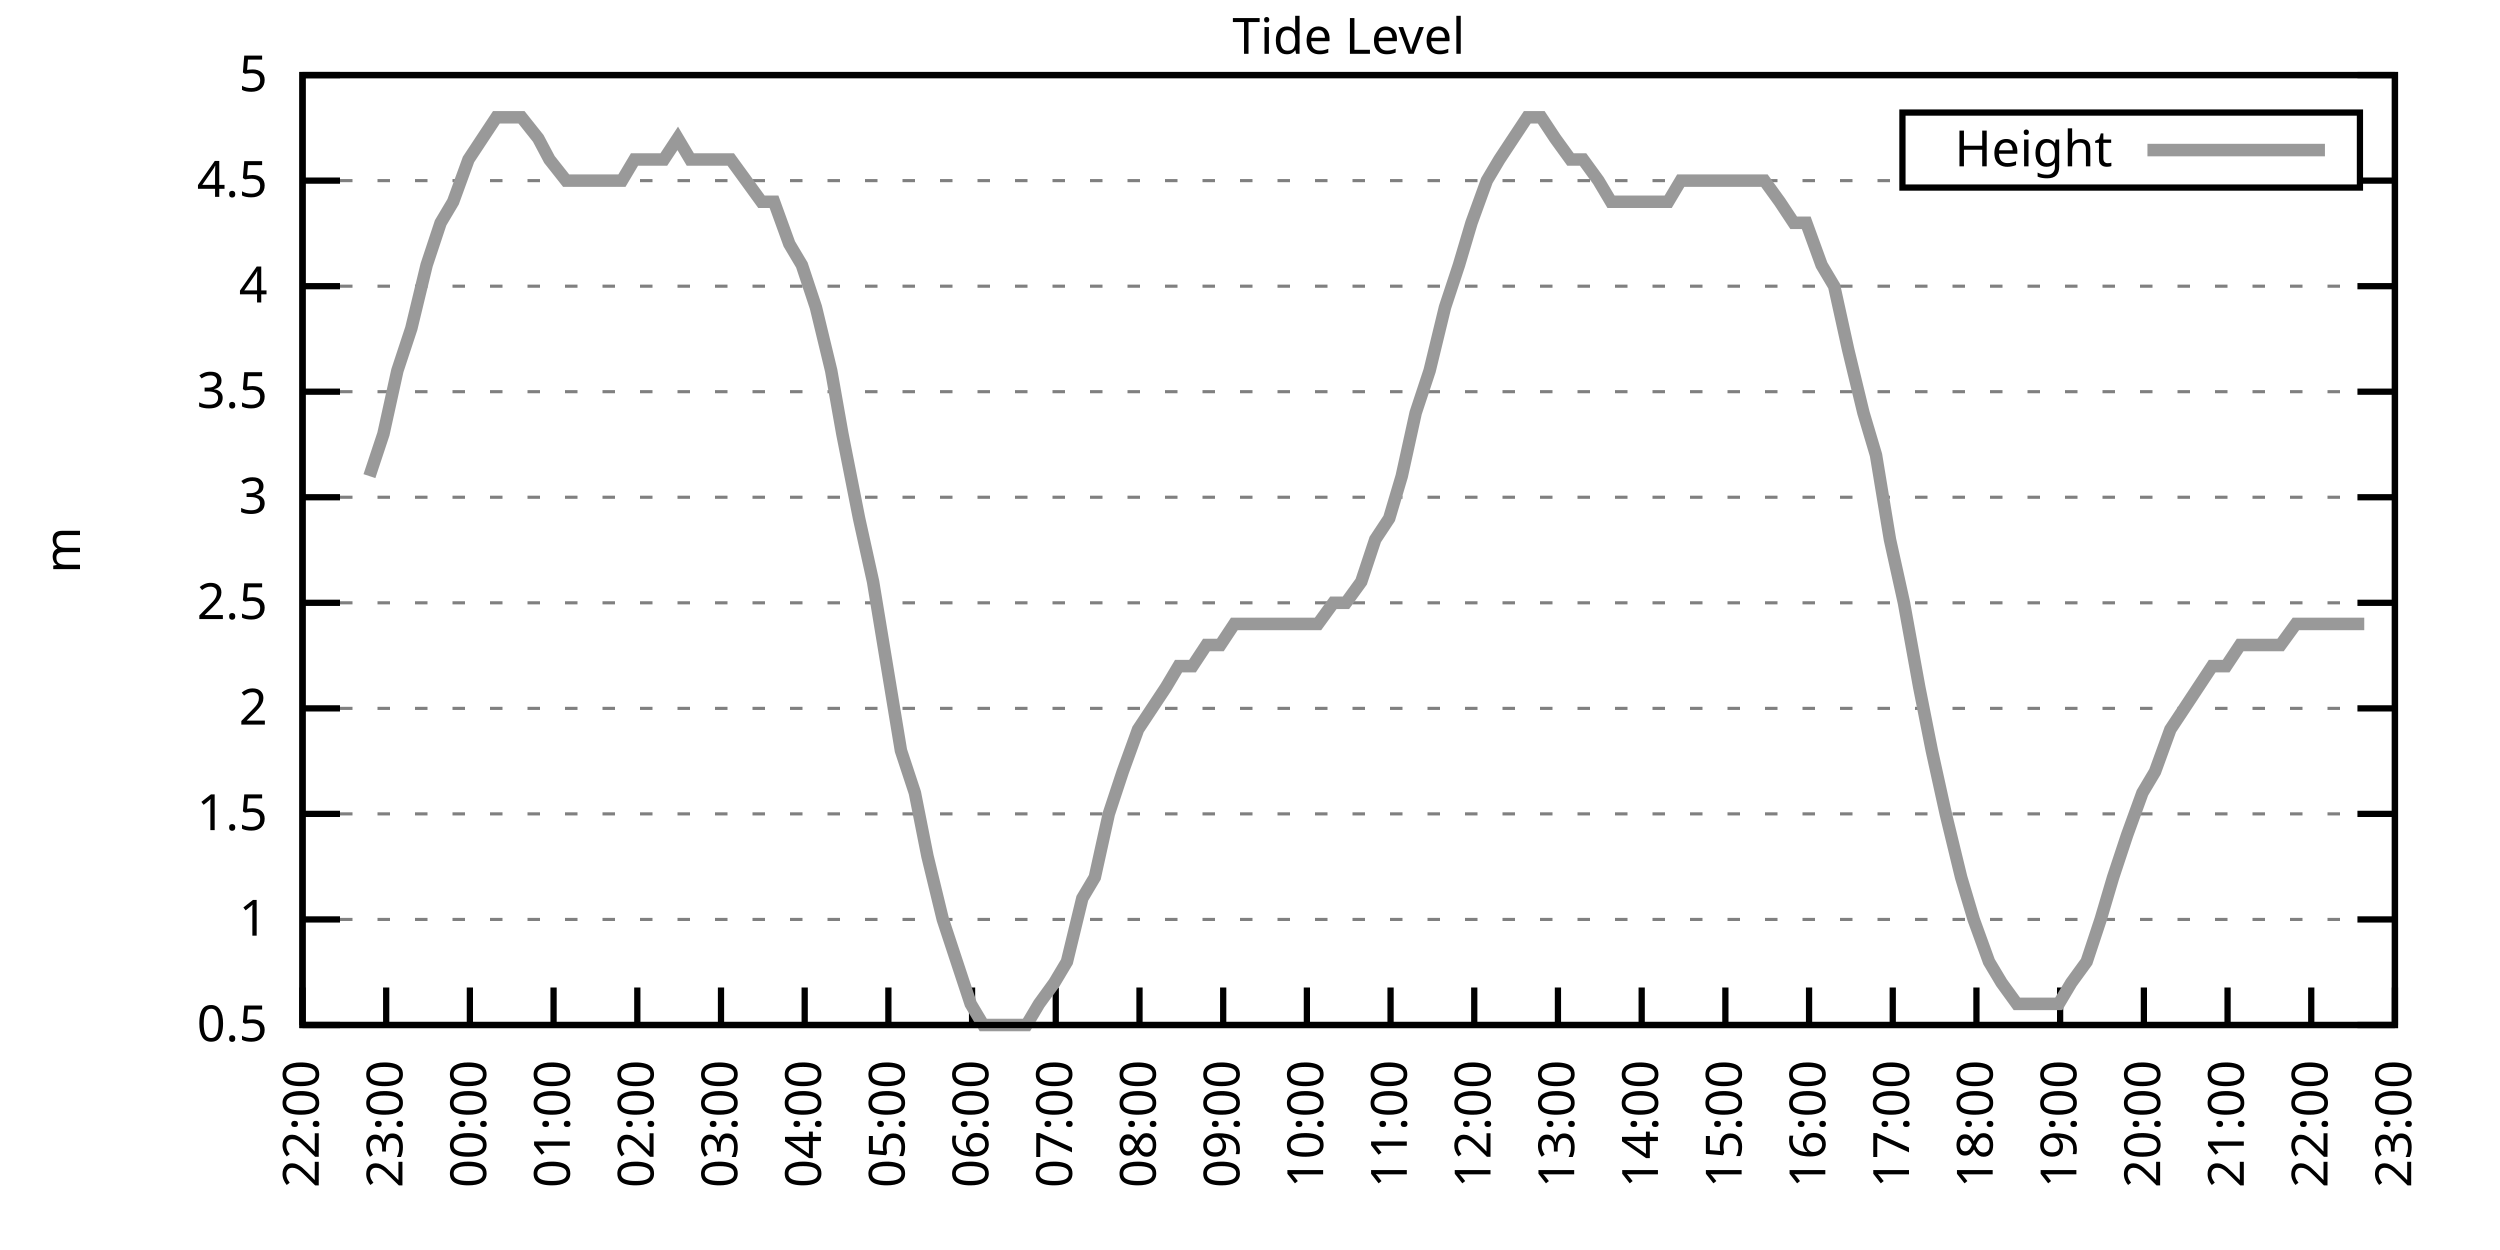
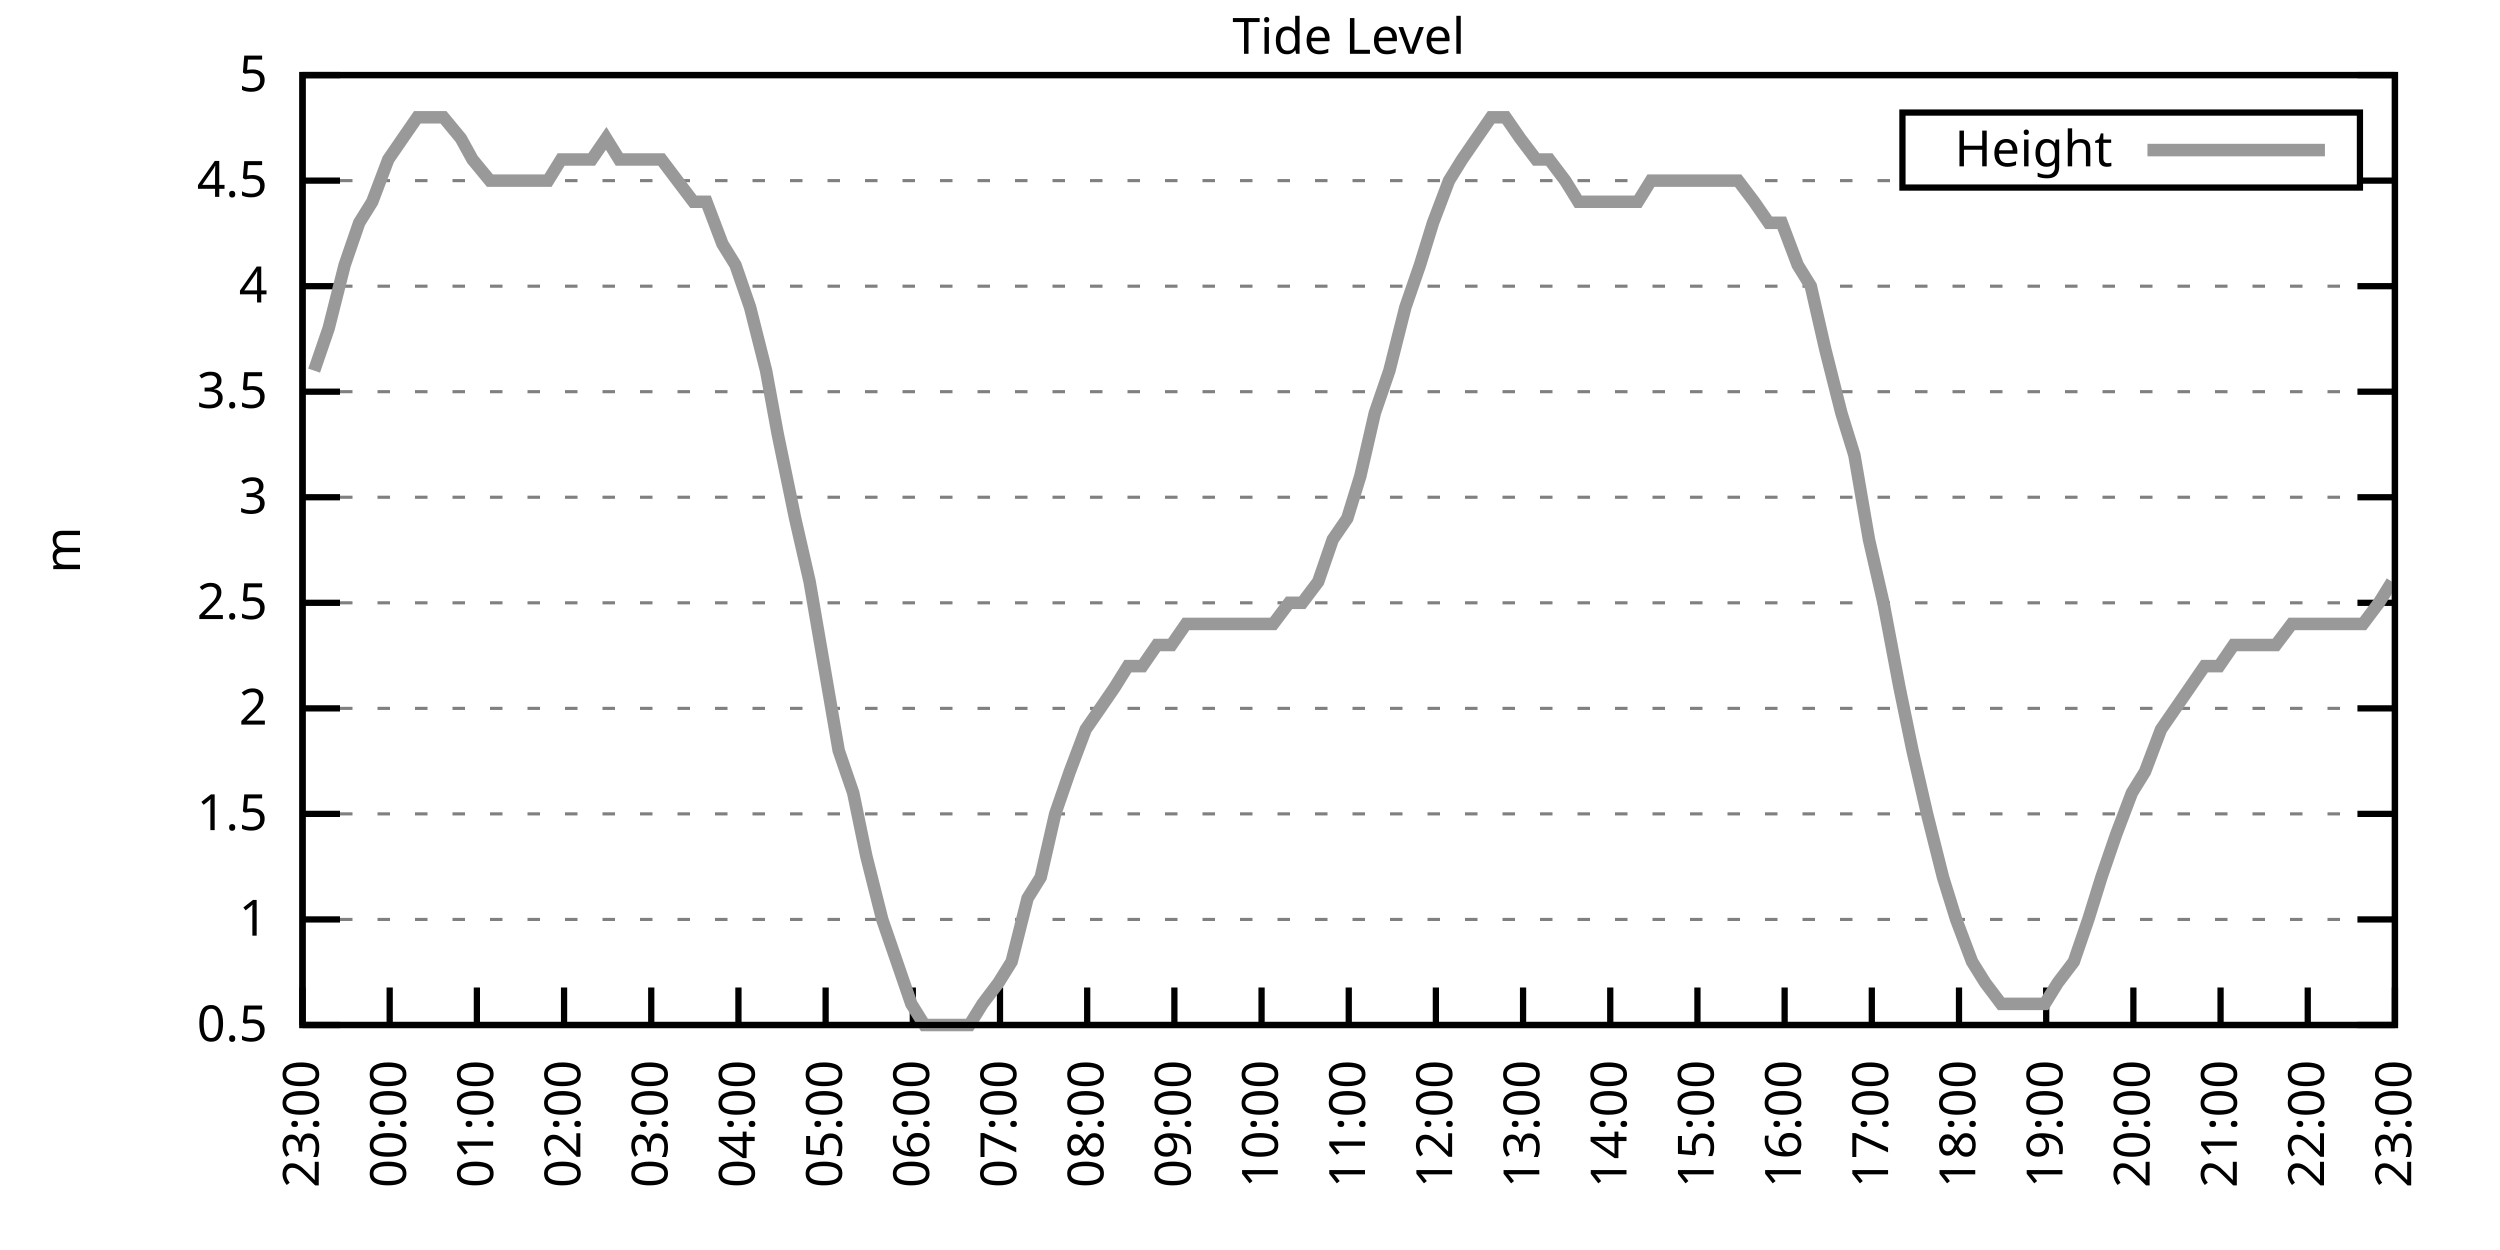
<svg xmlns="http://www.w3.org/2000/svg" xmlns:xlink="http://www.w3.org/1999/xlink" width="400" height="200" viewBox="0 0 400 200">
  <g id="gnuplot_canvas">
    <rect x="0" y="0" width="400" height="200" fill="none" />
    <defs>
      <circle id="gpDot" r="0.5" stroke-width="0.5" stroke="currentColor" />
      <path id="gpPt0" stroke-width="0.333" stroke="currentColor" d="M-1,0 h2 M0,-1 v2" />
      <path id="gpPt1" stroke-width="0.333" stroke="currentColor" d="M-1,-1 L1,1 M1,-1 L-1,1" />
      <path id="gpPt2" stroke-width="0.333" stroke="currentColor" d="M-1,0 L1,0 M0,-1 L0,1 M-1,-1 L1,1 M-1,1 L1,-1" />
      <rect id="gpPt3" stroke-width="0.333" stroke="currentColor" x="-1" y="-1" width="2" height="2" />
      <rect id="gpPt4" stroke-width="0.333" stroke="currentColor" fill="currentColor" x="-1" y="-1" width="2" height="2" />
      <circle id="gpPt5" stroke-width="0.333" stroke="currentColor" cx="0" cy="0" r="1" />
      <use xlink:href="#gpPt5" id="gpPt6" fill="currentColor" stroke="none" />
      <path id="gpPt7" stroke-width="0.333" stroke="currentColor" d="M0,-1.33 L-1.33,0.67 L1.33,0.67 z" />
      <use xlink:href="#gpPt7" id="gpPt8" fill="currentColor" stroke="none" />
      <use xlink:href="#gpPt7" id="gpPt9" stroke="currentColor" transform="rotate(180)" />
      <use xlink:href="#gpPt9" id="gpPt10" fill="currentColor" stroke="none" />
      <use xlink:href="#gpPt3" id="gpPt11" stroke="currentColor" transform="rotate(45)" />
      <use xlink:href="#gpPt11" id="gpPt12" fill="currentColor" stroke="none" />
      <path id="gpPt13" stroke-width="0.333" stroke="currentColor" d="M0,1.330 L1.265,0.411 L0.782,-1.067 L-0.782,-1.076 L-1.265,0.411 z" />
      <use xlink:href="#gpPt13" id="gpPt14" fill="currentColor" stroke="none" />
      <filter id="textbox" filterUnits="objectBoundingBox" x="0" y="0" height="1" width="1">
        <feFlood flood-color="white" flood-opacity="1" result="bgnd" />
        <feComposite in="SourceGraphic" in2="bgnd" operator="atop" />
      </filter>
      <filter id="greybox" filterUnits="objectBoundingBox" x="0" y="0" height="1" width="1">
        <feFlood flood-color="lightgrey" flood-opacity="1" result="grey" />
        <feComposite in="SourceGraphic" in2="grey" operator="atop" />
      </filter>
    </defs>
    <g fill="none" color="white" stroke="currentColor" stroke-width="1.00" stroke-linecap="butt" stroke-linejoin="miter">
</g>
    <g fill="none" color="black" stroke="currentColor" stroke-width="1.00" stroke-linecap="butt" stroke-linejoin="miter">
      <g stroke="none" shape-rendering="crispEdges">
        <polygon fill="rgb(255, 255, 255)" points="48.40,164.00 383.18,164.00 383.18,12.02 48.40,12.02 " />
      </g>
    </g>
    <g fill="none" color="black" stroke="currentColor" stroke-width="1.00" stroke-linecap="butt" stroke-linejoin="miter">
</g>
    <g fill="none" color="black" stroke="black" stroke-width="0.50" stroke-linecap="butt" stroke-linejoin="miter">
</g>
    <g fill="none" color="gray" stroke="currentColor" stroke-width="0.50" stroke-linecap="butt" stroke-linejoin="miter">
      <path stroke="gray" stroke-dasharray="2,4" class="gridline" d="M48.40,164.00 L383.19,164.00  " />
    </g>
    <g fill="none" color="gray" stroke="gray" stroke-width="1.00" stroke-linecap="butt" stroke-linejoin="miter">
</g>
    <g fill="none" color="black" stroke="currentColor" stroke-width="1.00" stroke-linecap="butt" stroke-linejoin="miter">
      <path stroke="black" d="M48.40,164.00 L54.40,164.00 M383.19,164.00 L377.19,164.00  " />
      <g transform="translate(42.80,166.60)" stroke="none" fill="black" font-family="Sans" font-size="8.00" text-anchor="end">
        <text>
          <tspan font-family="Sans"> 0.5</tspan>
        </text>
      </g>
    </g>
    <g fill="none" color="black" stroke="currentColor" stroke-width="1.00" stroke-linecap="butt" stroke-linejoin="miter">
</g>
    <g fill="none" color="black" stroke="black" stroke-width="0.50" stroke-linecap="butt" stroke-linejoin="miter">
</g>
    <g fill="none" color="gray" stroke="currentColor" stroke-width="0.50" stroke-linecap="butt" stroke-linejoin="miter">
      <path stroke="gray" stroke-dasharray="2,4" class="gridline" d="M48.40,147.11 L383.19,147.11  " />
    </g>
    <g fill="none" color="gray" stroke="gray" stroke-width="1.00" stroke-linecap="butt" stroke-linejoin="miter">
</g>
    <g fill="none" color="black" stroke="currentColor" stroke-width="1.00" stroke-linecap="butt" stroke-linejoin="miter">
      <path stroke="black" d="M48.40,147.11 L54.40,147.11 M383.19,147.11 L377.19,147.11  " />
      <g transform="translate(42.80,149.71)" stroke="none" fill="black" font-family="Sans" font-size="8.00" text-anchor="end">
        <text>
          <tspan font-family="Sans"> 1</tspan>
        </text>
      </g>
    </g>
    <g fill="none" color="black" stroke="currentColor" stroke-width="1.00" stroke-linecap="butt" stroke-linejoin="miter">
</g>
    <g fill="none" color="black" stroke="black" stroke-width="0.50" stroke-linecap="butt" stroke-linejoin="miter">
</g>
    <g fill="none" color="gray" stroke="currentColor" stroke-width="0.50" stroke-linecap="butt" stroke-linejoin="miter">
      <path stroke="gray" stroke-dasharray="2,4" class="gridline" d="M48.40,130.22 L383.19,130.22  " />
    </g>
    <g fill="none" color="gray" stroke="gray" stroke-width="1.00" stroke-linecap="butt" stroke-linejoin="miter">
</g>
    <g fill="none" color="black" stroke="currentColor" stroke-width="1.00" stroke-linecap="butt" stroke-linejoin="miter">
      <path stroke="black" d="M48.40,130.22 L54.40,130.22 M383.19,130.22 L377.19,130.22  " />
      <g transform="translate(42.80,132.82)" stroke="none" fill="black" font-family="Sans" font-size="8.00" text-anchor="end">
        <text>
          <tspan font-family="Sans"> 1.5</tspan>
        </text>
      </g>
    </g>
    <g fill="none" color="black" stroke="currentColor" stroke-width="1.00" stroke-linecap="butt" stroke-linejoin="miter">
</g>
    <g fill="none" color="black" stroke="black" stroke-width="0.50" stroke-linecap="butt" stroke-linejoin="miter">
</g>
    <g fill="none" color="gray" stroke="currentColor" stroke-width="0.50" stroke-linecap="butt" stroke-linejoin="miter">
      <path stroke="gray" stroke-dasharray="2,4" class="gridline" d="M48.40,113.34 L383.19,113.34  " />
    </g>
    <g fill="none" color="gray" stroke="gray" stroke-width="1.00" stroke-linecap="butt" stroke-linejoin="miter">
</g>
    <g fill="none" color="black" stroke="currentColor" stroke-width="1.00" stroke-linecap="butt" stroke-linejoin="miter">
      <path stroke="black" d="M48.40,113.34 L54.40,113.34 M383.19,113.34 L377.19,113.34  " />
      <g transform="translate(42.80,115.94)" stroke="none" fill="black" font-family="Sans" font-size="8.00" text-anchor="end">
        <text>
          <tspan font-family="Sans"> 2</tspan>
        </text>
      </g>
    </g>
    <g fill="none" color="black" stroke="currentColor" stroke-width="1.00" stroke-linecap="butt" stroke-linejoin="miter">
</g>
    <g fill="none" color="black" stroke="black" stroke-width="0.50" stroke-linecap="butt" stroke-linejoin="miter">
</g>
    <g fill="none" color="gray" stroke="currentColor" stroke-width="0.50" stroke-linecap="butt" stroke-linejoin="miter">
      <path stroke="gray" stroke-dasharray="2,4" class="gridline" d="M48.40,96.45 L383.19,96.45  " />
    </g>
    <g fill="none" color="gray" stroke="gray" stroke-width="1.00" stroke-linecap="butt" stroke-linejoin="miter">
</g>
    <g fill="none" color="black" stroke="currentColor" stroke-width="1.00" stroke-linecap="butt" stroke-linejoin="miter">
      <path stroke="black" d="M48.40,96.45 L54.40,96.45 M383.19,96.45 L377.19,96.45  " />
      <g transform="translate(42.80,99.05)" stroke="none" fill="black" font-family="Sans" font-size="8.00" text-anchor="end">
        <text>
          <tspan font-family="Sans"> 2.5</tspan>
        </text>
      </g>
    </g>
    <g fill="none" color="black" stroke="currentColor" stroke-width="1.00" stroke-linecap="butt" stroke-linejoin="miter">
</g>
    <g fill="none" color="black" stroke="black" stroke-width="0.50" stroke-linecap="butt" stroke-linejoin="miter">
</g>
    <g fill="none" color="gray" stroke="currentColor" stroke-width="0.50" stroke-linecap="butt" stroke-linejoin="miter">
      <path stroke="gray" stroke-dasharray="2,4" class="gridline" d="M48.40,79.56 L383.19,79.56  " />
    </g>
    <g fill="none" color="gray" stroke="gray" stroke-width="1.00" stroke-linecap="butt" stroke-linejoin="miter">
</g>
    <g fill="none" color="black" stroke="currentColor" stroke-width="1.00" stroke-linecap="butt" stroke-linejoin="miter">
      <path stroke="black" d="M48.40,79.56 L54.40,79.56 M383.19,79.56 L377.19,79.56  " />
      <g transform="translate(42.80,82.16)" stroke="none" fill="black" font-family="Sans" font-size="8.00" text-anchor="end">
        <text>
          <tspan font-family="Sans"> 3</tspan>
        </text>
      </g>
    </g>
    <g fill="none" color="black" stroke="currentColor" stroke-width="1.00" stroke-linecap="butt" stroke-linejoin="miter">
</g>
    <g fill="none" color="black" stroke="black" stroke-width="0.50" stroke-linecap="butt" stroke-linejoin="miter">
</g>
    <g fill="none" color="gray" stroke="currentColor" stroke-width="0.50" stroke-linecap="butt" stroke-linejoin="miter">
      <path stroke="gray" stroke-dasharray="2,4" class="gridline" d="M48.40,62.67 L383.19,62.67  " />
    </g>
    <g fill="none" color="gray" stroke="gray" stroke-width="1.00" stroke-linecap="butt" stroke-linejoin="miter">
</g>
    <g fill="none" color="black" stroke="currentColor" stroke-width="1.00" stroke-linecap="butt" stroke-linejoin="miter">
      <path stroke="black" d="M48.40,62.67 L54.40,62.67 M383.19,62.67 L377.19,62.67  " />
      <g transform="translate(42.80,65.27)" stroke="none" fill="black" font-family="Sans" font-size="8.00" text-anchor="end">
        <text>
          <tspan font-family="Sans"> 3.5</tspan>
        </text>
      </g>
    </g>
    <g fill="none" color="black" stroke="currentColor" stroke-width="1.00" stroke-linecap="butt" stroke-linejoin="miter">
</g>
    <g fill="none" color="black" stroke="black" stroke-width="0.50" stroke-linecap="butt" stroke-linejoin="miter">
</g>
    <g fill="none" color="gray" stroke="currentColor" stroke-width="0.50" stroke-linecap="butt" stroke-linejoin="miter">
      <path stroke="gray" stroke-dasharray="2,4" class="gridline" d="M48.40,45.79 L383.19,45.79  " />
    </g>
    <g fill="none" color="gray" stroke="gray" stroke-width="1.00" stroke-linecap="butt" stroke-linejoin="miter">
</g>
    <g fill="none" color="black" stroke="currentColor" stroke-width="1.00" stroke-linecap="butt" stroke-linejoin="miter">
      <path stroke="black" d="M48.40,45.79 L54.40,45.79 M383.19,45.79 L377.19,45.79  " />
      <g transform="translate(42.80,48.39)" stroke="none" fill="black" font-family="Sans" font-size="8.00" text-anchor="end">
        <text>
          <tspan font-family="Sans"> 4</tspan>
        </text>
      </g>
    </g>
    <g fill="none" color="black" stroke="currentColor" stroke-width="1.00" stroke-linecap="butt" stroke-linejoin="miter">
</g>
    <g fill="none" color="black" stroke="black" stroke-width="0.50" stroke-linecap="butt" stroke-linejoin="miter">
</g>
    <g fill="none" color="gray" stroke="currentColor" stroke-width="0.50" stroke-linecap="butt" stroke-linejoin="miter">
      <path stroke="gray" stroke-dasharray="2,4" class="gridline" d="M48.40,28.90 L304.39,28.90 M377.59,28.90 L383.19,28.90  " />
    </g>
    <g fill="none" color="gray" stroke="gray" stroke-width="1.00" stroke-linecap="butt" stroke-linejoin="miter">
</g>
    <g fill="none" color="black" stroke="currentColor" stroke-width="1.00" stroke-linecap="butt" stroke-linejoin="miter">
      <path stroke="black" d="M48.40,28.90 L54.40,28.90 M383.19,28.90 L377.19,28.90  " />
      <g transform="translate(42.80,31.50)" stroke="none" fill="black" font-family="Sans" font-size="8.00" text-anchor="end">
        <text>
          <tspan font-family="Sans"> 4.5</tspan>
        </text>
      </g>
    </g>
    <g fill="none" color="black" stroke="currentColor" stroke-width="1.00" stroke-linecap="butt" stroke-linejoin="miter">
</g>
    <g fill="none" color="black" stroke="black" stroke-width="0.50" stroke-linecap="butt" stroke-linejoin="miter">
</g>
    <g fill="none" color="gray" stroke="currentColor" stroke-width="0.50" stroke-linecap="butt" stroke-linejoin="miter">
      <path stroke="gray" stroke-dasharray="2,4" class="gridline" d="M48.40,12.01 L383.19,12.01  " />
    </g>
    <g fill="none" color="gray" stroke="gray" stroke-width="1.00" stroke-linecap="butt" stroke-linejoin="miter">
</g>
    <g fill="none" color="black" stroke="currentColor" stroke-width="1.00" stroke-linecap="butt" stroke-linejoin="miter">
      <path stroke="black" d="M48.40,12.01 L54.40,12.01 M383.19,12.01 L377.19,12.01  " />
      <g transform="translate(42.80,14.61)" stroke="none" fill="black" font-family="Sans" font-size="8.00" text-anchor="end">
        <text>
          <tspan font-family="Sans"> 5</tspan>
        </text>
      </g>
    </g>
    <g fill="none" color="black" stroke="currentColor" stroke-width="1.00" stroke-linecap="butt" stroke-linejoin="miter">
      <path stroke="black" d="M48.40,164.00 L48.40,158.00  " />
      <g transform="translate(51.00,169.60) rotate(270.00)" stroke="none" fill="black" font-family="Sans" font-size="8.00" text-anchor="end">
        <text>
-           <tspan font-family="Sans">22:00</tspan>
-         </text>
-       </g>
-     </g>
-     <g fill="none" color="black" stroke="currentColor" stroke-width="1.00" stroke-linecap="butt" stroke-linejoin="miter">
-       <path stroke="black" d="M61.79,164.00 L61.79,158.00  " />
-       <g transform="translate(64.39,169.60) rotate(270.00)" stroke="none" fill="black" font-family="Sans" font-size="8.00" text-anchor="end">
-         <text>
          <tspan font-family="Sans">23:00</tspan>
        </text>
      </g>
    </g>
    <g fill="none" color="black" stroke="currentColor" stroke-width="1.00" stroke-linecap="butt" stroke-linejoin="miter">
-       <path stroke="black" d="M75.18,164.00 L75.18,158.00  " />
-       <g transform="translate(77.78,169.60) rotate(270.00)" stroke="none" fill="black" font-family="Sans" font-size="8.00" text-anchor="end">
+       <path stroke="black" d="M62.35,164.00 L62.35,158.00  " />
+       <g transform="translate(64.95,169.60) rotate(270.00)" stroke="none" fill="black" font-family="Sans" font-size="8.00" text-anchor="end">
        <text>
          <tspan font-family="Sans">00:00</tspan>
        </text>
      </g>
    </g>
    <g fill="none" color="black" stroke="currentColor" stroke-width="1.00" stroke-linecap="butt" stroke-linejoin="miter">
-       <path stroke="black" d="M88.57,164.00 L88.57,158.00  " />
-       <g transform="translate(91.17,169.60) rotate(270.00)" stroke="none" fill="black" font-family="Sans" font-size="8.00" text-anchor="end">
+       <path stroke="black" d="M76.30,164.00 L76.30,158.00  " />
+       <g transform="translate(78.90,169.60) rotate(270.00)" stroke="none" fill="black" font-family="Sans" font-size="8.00" text-anchor="end">
        <text>
          <tspan font-family="Sans">01:00</tspan>
        </text>
      </g>
    </g>
    <g fill="none" color="black" stroke="currentColor" stroke-width="1.00" stroke-linecap="butt" stroke-linejoin="miter">
-       <path stroke="black" d="M101.97,164.00 L101.97,158.00  " />
-       <g transform="translate(104.57,169.60) rotate(270.00)" stroke="none" fill="black" font-family="Sans" font-size="8.00" text-anchor="end">
+       <path stroke="black" d="M90.25,164.00 L90.25,158.00  " />
+       <g transform="translate(92.85,169.60) rotate(270.00)" stroke="none" fill="black" font-family="Sans" font-size="8.00" text-anchor="end">
        <text>
          <tspan font-family="Sans">02:00</tspan>
        </text>
      </g>
    </g>
    <g fill="none" color="black" stroke="currentColor" stroke-width="1.00" stroke-linecap="butt" stroke-linejoin="miter">
-       <path stroke="black" d="M115.36,164.00 L115.36,158.00  " />
-       <g transform="translate(117.96,169.60) rotate(270.00)" stroke="none" fill="black" font-family="Sans" font-size="8.00" text-anchor="end">
+       <path stroke="black" d="M104.20,164.00 L104.20,158.00  " />
+       <g transform="translate(106.80,169.60) rotate(270.00)" stroke="none" fill="black" font-family="Sans" font-size="8.00" text-anchor="end">
        <text>
          <tspan font-family="Sans">03:00</tspan>
        </text>
      </g>
    </g>
    <g fill="none" color="black" stroke="currentColor" stroke-width="1.00" stroke-linecap="butt" stroke-linejoin="miter">
-       <path stroke="black" d="M128.75,164.00 L128.75,158.00  " />
-       <g transform="translate(131.35,169.60) rotate(270.00)" stroke="none" fill="black" font-family="Sans" font-size="8.00" text-anchor="end">
+       <path stroke="black" d="M118.15,164.00 L118.15,158.00  " />
+       <g transform="translate(120.75,169.60) rotate(270.00)" stroke="none" fill="black" font-family="Sans" font-size="8.00" text-anchor="end">
        <text>
          <tspan font-family="Sans">04:00</tspan>
        </text>
      </g>
    </g>
    <g fill="none" color="black" stroke="currentColor" stroke-width="1.00" stroke-linecap="butt" stroke-linejoin="miter">
-       <path stroke="black" d="M142.14,164.00 L142.14,158.00  " />
-       <g transform="translate(144.74,169.60) rotate(270.00)" stroke="none" fill="black" font-family="Sans" font-size="8.00" text-anchor="end">
+       <path stroke="black" d="M132.10,164.00 L132.10,158.00  " />
+       <g transform="translate(134.70,169.60) rotate(270.00)" stroke="none" fill="black" font-family="Sans" font-size="8.00" text-anchor="end">
        <text>
          <tspan font-family="Sans">05:00</tspan>
        </text>
      </g>
    </g>
    <g fill="none" color="black" stroke="currentColor" stroke-width="1.00" stroke-linecap="butt" stroke-linejoin="miter">
-       <path stroke="black" d="M155.53,164.00 L155.53,158.00  " />
-       <g transform="translate(158.13,169.60) rotate(270.00)" stroke="none" fill="black" font-family="Sans" font-size="8.00" text-anchor="end">
+       <path stroke="black" d="M146.05,164.00 L146.05,158.00  " />
+       <g transform="translate(148.65,169.60) rotate(270.00)" stroke="none" fill="black" font-family="Sans" font-size="8.00" text-anchor="end">
        <text>
          <tspan font-family="Sans">06:00</tspan>
        </text>
      </g>
    </g>
    <g fill="none" color="black" stroke="currentColor" stroke-width="1.00" stroke-linecap="butt" stroke-linejoin="miter">
-       <path stroke="black" d="M168.92,164.00 L168.92,158.00  " />
-       <g transform="translate(171.52,169.60) rotate(270.00)" stroke="none" fill="black" font-family="Sans" font-size="8.00" text-anchor="end">
+       <path stroke="black" d="M160.00,164.00 L160.00,158.00  " />
+       <g transform="translate(162.60,169.60) rotate(270.00)" stroke="none" fill="black" font-family="Sans" font-size="8.00" text-anchor="end">
        <text>
          <tspan font-family="Sans">07:00</tspan>
        </text>
      </g>
    </g>
    <g fill="none" color="black" stroke="currentColor" stroke-width="1.00" stroke-linecap="butt" stroke-linejoin="miter">
-       <path stroke="black" d="M182.32,164.00 L182.32,158.00  " />
-       <g transform="translate(184.92,169.60) rotate(270.00)" stroke="none" fill="black" font-family="Sans" font-size="8.00" text-anchor="end">
+       <path stroke="black" d="M173.95,164.00 L173.95,158.00  " />
+       <g transform="translate(176.55,169.60) rotate(270.00)" stroke="none" fill="black" font-family="Sans" font-size="8.00" text-anchor="end">
        <text>
          <tspan font-family="Sans">08:00</tspan>
        </text>
      </g>
    </g>
    <g fill="none" color="black" stroke="currentColor" stroke-width="1.00" stroke-linecap="butt" stroke-linejoin="miter">
-       <path stroke="black" d="M195.71,164.00 L195.71,158.00  " />
-       <g transform="translate(198.31,169.60) rotate(270.00)" stroke="none" fill="black" font-family="Sans" font-size="8.00" text-anchor="end">
+       <path stroke="black" d="M187.90,164.00 L187.90,158.00  " />
+       <g transform="translate(190.50,169.60) rotate(270.00)" stroke="none" fill="black" font-family="Sans" font-size="8.00" text-anchor="end">
        <text>
          <tspan font-family="Sans">09:00</tspan>
        </text>
      </g>
    </g>
    <g fill="none" color="black" stroke="currentColor" stroke-width="1.00" stroke-linecap="butt" stroke-linejoin="miter">
-       <path stroke="black" d="M209.10,164.00 L209.10,158.00  " />
-       <g transform="translate(211.70,169.60) rotate(270.00)" stroke="none" fill="black" font-family="Sans" font-size="8.00" text-anchor="end">
+       <path stroke="black" d="M201.85,164.00 L201.85,158.00  " />
+       <g transform="translate(204.45,169.60) rotate(270.00)" stroke="none" fill="black" font-family="Sans" font-size="8.00" text-anchor="end">
        <text>
          <tspan font-family="Sans">10:00</tspan>
        </text>
      </g>
    </g>
    <g fill="none" color="black" stroke="currentColor" stroke-width="1.00" stroke-linecap="butt" stroke-linejoin="miter">
-       <path stroke="black" d="M222.49,164.00 L222.49,158.00  " />
-       <g transform="translate(225.09,169.60) rotate(270.00)" stroke="none" fill="black" font-family="Sans" font-size="8.00" text-anchor="end">
+       <path stroke="black" d="M215.80,164.00 L215.80,158.00  " />
+       <g transform="translate(218.40,169.60) rotate(270.00)" stroke="none" fill="black" font-family="Sans" font-size="8.00" text-anchor="end">
        <text>
          <tspan font-family="Sans">11:00</tspan>
        </text>
      </g>
    </g>
    <g fill="none" color="black" stroke="currentColor" stroke-width="1.00" stroke-linecap="butt" stroke-linejoin="miter">
-       <path stroke="black" d="M235.88,164.00 L235.88,158.00  " />
-       <g transform="translate(238.48,169.60) rotate(270.00)" stroke="none" fill="black" font-family="Sans" font-size="8.00" text-anchor="end">
+       <path stroke="black" d="M229.74,164.00 L229.74,158.00  " />
+       <g transform="translate(232.34,169.60) rotate(270.00)" stroke="none" fill="black" font-family="Sans" font-size="8.00" text-anchor="end">
        <text>
          <tspan font-family="Sans">12:00</tspan>
        </text>
      </g>
    </g>
    <g fill="none" color="black" stroke="currentColor" stroke-width="1.00" stroke-linecap="butt" stroke-linejoin="miter">
-       <path stroke="black" d="M249.27,164.00 L249.27,158.00  " />
-       <g transform="translate(251.87,169.60) rotate(270.00)" stroke="none" fill="black" font-family="Sans" font-size="8.00" text-anchor="end">
+       <path stroke="black" d="M243.69,164.00 L243.69,158.00  " />
+       <g transform="translate(246.29,169.60) rotate(270.00)" stroke="none" fill="black" font-family="Sans" font-size="8.00" text-anchor="end">
        <text>
          <tspan font-family="Sans">13:00</tspan>
        </text>
      </g>
    </g>
    <g fill="none" color="black" stroke="currentColor" stroke-width="1.00" stroke-linecap="butt" stroke-linejoin="miter">
-       <path stroke="black" d="M262.67,164.00 L262.67,158.00  " />
-       <g transform="translate(265.27,169.60) rotate(270.00)" stroke="none" fill="black" font-family="Sans" font-size="8.00" text-anchor="end">
+       <path stroke="black" d="M257.64,164.00 L257.64,158.00  " />
+       <g transform="translate(260.24,169.60) rotate(270.00)" stroke="none" fill="black" font-family="Sans" font-size="8.00" text-anchor="end">
        <text>
          <tspan font-family="Sans">14:00</tspan>
        </text>
      </g>
    </g>
    <g fill="none" color="black" stroke="currentColor" stroke-width="1.00" stroke-linecap="butt" stroke-linejoin="miter">
-       <path stroke="black" d="M276.06,164.00 L276.06,158.00  " />
-       <g transform="translate(278.66,169.60) rotate(270.00)" stroke="none" fill="black" font-family="Sans" font-size="8.00" text-anchor="end">
+       <path stroke="black" d="M271.59,164.00 L271.59,158.00  " />
+       <g transform="translate(274.19,169.60) rotate(270.00)" stroke="none" fill="black" font-family="Sans" font-size="8.00" text-anchor="end">
        <text>
          <tspan font-family="Sans">15:00</tspan>
        </text>
      </g>
    </g>
    <g fill="none" color="black" stroke="currentColor" stroke-width="1.00" stroke-linecap="butt" stroke-linejoin="miter">
-       <path stroke="black" d="M289.45,164.00 L289.45,158.00  " />
-       <g transform="translate(292.05,169.60) rotate(270.00)" stroke="none" fill="black" font-family="Sans" font-size="8.00" text-anchor="end">
+       <path stroke="black" d="M285.54,164.00 L285.54,158.00  " />
+       <g transform="translate(288.14,169.60) rotate(270.00)" stroke="none" fill="black" font-family="Sans" font-size="8.00" text-anchor="end">
        <text>
          <tspan font-family="Sans">16:00</tspan>
        </text>
      </g>
    </g>
    <g fill="none" color="black" stroke="currentColor" stroke-width="1.00" stroke-linecap="butt" stroke-linejoin="miter">
-       <path stroke="black" d="M302.84,164.00 L302.84,158.00  " />
-       <g transform="translate(305.44,169.60) rotate(270.00)" stroke="none" fill="black" font-family="Sans" font-size="8.00" text-anchor="end">
+       <path stroke="black" d="M299.49,164.00 L299.49,158.00  " />
+       <g transform="translate(302.09,169.60) rotate(270.00)" stroke="none" fill="black" font-family="Sans" font-size="8.00" text-anchor="end">
        <text>
          <tspan font-family="Sans">17:00</tspan>
        </text>
      </g>
    </g>
    <g fill="none" color="black" stroke="currentColor" stroke-width="1.00" stroke-linecap="butt" stroke-linejoin="miter">
-       <path stroke="black" d="M316.23,164.00 L316.23,158.00  " />
-       <g transform="translate(318.83,169.60) rotate(270.00)" stroke="none" fill="black" font-family="Sans" font-size="8.00" text-anchor="end">
+       <path stroke="black" d="M313.44,164.00 L313.44,158.00  " />
+       <g transform="translate(316.04,169.60) rotate(270.00)" stroke="none" fill="black" font-family="Sans" font-size="8.00" text-anchor="end">
        <text>
          <tspan font-family="Sans">18:00</tspan>
        </text>
      </g>
    </g>
    <g fill="none" color="black" stroke="currentColor" stroke-width="1.00" stroke-linecap="butt" stroke-linejoin="miter">
-       <path stroke="black" d="M329.62,164.00 L329.62,158.00  " />
-       <g transform="translate(332.22,169.60) rotate(270.00)" stroke="none" fill="black" font-family="Sans" font-size="8.00" text-anchor="end">
+       <path stroke="black" d="M327.39,164.00 L327.39,158.00  " />
+       <g transform="translate(329.99,169.60) rotate(270.00)" stroke="none" fill="black" font-family="Sans" font-size="8.00" text-anchor="end">
        <text>
          <tspan font-family="Sans">19:00</tspan>
        </text>
      </g>
    </g>
    <g fill="none" color="black" stroke="currentColor" stroke-width="1.00" stroke-linecap="butt" stroke-linejoin="miter">
-       <path stroke="black" d="M343.02,164.00 L343.02,158.00  " />
-       <g transform="translate(345.62,169.60) rotate(270.00)" stroke="none" fill="black" font-family="Sans" font-size="8.00" text-anchor="end">
+       <path stroke="black" d="M341.34,164.00 L341.34,158.00  " />
+       <g transform="translate(343.94,169.60) rotate(270.00)" stroke="none" fill="black" font-family="Sans" font-size="8.00" text-anchor="end">
        <text>
          <tspan font-family="Sans">20:00</tspan>
        </text>
      </g>
    </g>
    <g fill="none" color="black" stroke="currentColor" stroke-width="1.00" stroke-linecap="butt" stroke-linejoin="miter">
-       <path stroke="black" d="M356.41,164.00 L356.41,158.00  " />
-       <g transform="translate(359.01,169.60) rotate(270.00)" stroke="none" fill="black" font-family="Sans" font-size="8.00" text-anchor="end">
+       <path stroke="black" d="M355.29,164.00 L355.29,158.00  " />
+       <g transform="translate(357.89,169.60) rotate(270.00)" stroke="none" fill="black" font-family="Sans" font-size="8.00" text-anchor="end">
        <text>
          <tspan font-family="Sans">21:00</tspan>
        </text>
      </g>
    </g>
    <g fill="none" color="black" stroke="currentColor" stroke-width="1.00" stroke-linecap="butt" stroke-linejoin="miter">
-       <path stroke="black" d="M369.80,164.00 L369.80,158.00  " />
-       <g transform="translate(372.40,169.60) rotate(270.00)" stroke="none" fill="black" font-family="Sans" font-size="8.00" text-anchor="end">
+       <path stroke="black" d="M369.24,164.00 L369.24,158.00  " />
+       <g transform="translate(371.84,169.60) rotate(270.00)" stroke="none" fill="black" font-family="Sans" font-size="8.00" text-anchor="end">
        <text>
          <tspan font-family="Sans">22:00</tspan>
        </text>
      </g>
    </g>
    <g fill="none" color="black" stroke="currentColor" stroke-width="1.00" stroke-linecap="butt" stroke-linejoin="miter">
      <path stroke="black" d="M383.19,164.00 L383.19,158.00  " />
      <g transform="translate(385.79,169.60) rotate(270.00)" stroke="none" fill="black" font-family="Sans" font-size="8.00" text-anchor="end">
        <text>
          <tspan font-family="Sans">23:00</tspan>
        </text>
      </g>
    </g>
    <g fill="none" color="black" stroke="currentColor" stroke-width="1.00" stroke-linecap="butt" stroke-linejoin="miter">
</g>
    <g fill="none" color="black" stroke="currentColor" stroke-width="1.00" stroke-linecap="butt" stroke-linejoin="miter">
      <path stroke="black" d="M48.40,12.01 L48.40,164.00 L383.19,164.00 L383.19,12.01 L48.40,12.01 Z  " />
    </g>
    <g fill="none" color="black" stroke="currentColor" stroke-width="1.00" stroke-linecap="butt" stroke-linejoin="miter">
</g>
    <g fill="none" color="black" stroke="currentColor" stroke-width="1.00" stroke-linecap="butt" stroke-linejoin="miter">
      <path stroke="black" d="M304.39,30.01 L304.39,18.01 L377.59,18.01 L377.59,30.01 L304.39,30.01 Z  " />
    </g>
    <g id="Tide_level_plot_1">
      <g fill="none" color="white" stroke="black" stroke-width="2.00" stroke-linecap="butt" stroke-linejoin="miter">
</g>
      <g fill="none" color="black" stroke="currentColor" stroke-width="2.00" stroke-linecap="butt" stroke-linejoin="miter">
        <g transform="translate(337.99,26.61)" stroke="none" fill="black" font-family="Sans" font-size="8.00" text-anchor="end">
          <text>
            <tspan font-family="Sans">Height</tspan>
          </text>
        </g>
      </g>
      <g fill="none" color="black" stroke="currentColor" stroke-width="2.00" stroke-linecap="butt" stroke-linejoin="miter">
-         <path stroke="rgb(153, 153, 153)" d="M343.59,24.01 L371.99,24.01 M59.11,76.18 L61.35,69.43 L63.58,59.30 L65.81,52.54 L68.26,42.41 L70.50,35.65   L72.50,32.28 L74.96,25.52 L77.19,22.14 L79.42,18.77 L81.66,18.77 L83.44,18.77 L86.12,22.14 L87.91,25.52   L90.58,28.90 L92.59,28.90 L95.05,28.90 L97.06,28.90 L99.51,28.90 L101.52,25.52 L103.75,25.52 L106.21,25.52   L108.44,22.14 L110.45,25.52 L112.90,25.52 L115.13,25.52 L116.92,25.52 L119.38,28.90 L121.83,32.28 L123.84,32.28   L126.29,39.03 L128.30,42.41 L130.54,49.16 L132.99,59.30 L134.78,69.43 L137.45,82.94 L139.69,93.07 L144.15,120.09   L146.38,126.85 L148.39,136.98 L150.85,147.11 L153.08,153.87 L155.31,160.62 L157.32,164.00 L159.55,164.00 L162.01,164.00   L164.24,164.00 L166.25,160.62 L168.70,157.24 L170.71,153.87 L173.17,143.73 L175.17,140.36 L177.41,130.22 L179.64,123.47   L182.09,116.71 L184.32,113.34 L186.56,109.96 L188.57,106.58 L190.80,106.58 L193.03,103.20 L195.26,103.20 L197.49,99.83   L199.95,99.83 L202.18,99.83 L204.41,99.83 L206.64,99.83 L208.65,99.83 L210.88,99.83 L213.34,96.45 L215.35,96.45   L217.80,93.07 L220.04,86.32 L222.27,82.94 L224.28,76.18 L226.51,66.05 L228.74,59.30 L231.20,49.16 L233.43,42.41   L235.44,35.65 L237.89,28.90 L239.90,25.52 L242.13,22.14 L244.36,18.77 L246.60,18.77 L248.83,22.14 L251.28,25.52   L253.29,25.52 L255.75,28.90 L257.76,32.28 L259.99,32.28 L262.22,32.28 L264.67,32.28 L266.91,32.28 L268.92,28.90   L271.37,28.90 L273.16,28.90 L275.83,28.90 L278.07,28.90 L280.30,28.90 L282.31,28.90 L284.76,32.28 L286.99,35.65   L289.00,35.65 L291.46,42.41 L293.47,45.79 L295.70,55.92 L298.15,66.05 L300.16,72.81 L302.39,86.32 L304.63,96.45   L307.08,109.96 L309.09,120.09 L311.32,130.22 L313.78,140.36 L315.79,147.11 L318.24,153.87 L320.25,157.24 L322.70,160.62   L324.71,160.62 L326.95,160.62 L329.40,160.62 L331.41,157.24 L333.86,153.87 L336.10,147.11 L338.10,140.36 L340.34,133.60   L342.79,126.85 L344.80,123.47 L347.26,116.71 L349.49,113.34 L351.72,109.96 L353.95,106.58 L356.18,106.58 L358.42,103.20   L360.42,103.20 L362.88,103.20 L364.89,103.20 L367.34,99.83 L369.35,99.83 L371.81,99.83 L374.04,99.83 L376.05,99.83   L378.28,99.83  " />
+         <path stroke="rgb(153, 153, 153)" d="M343.59,24.01 L371.99,24.01 M50.26,59.30 L52.58,52.54 L55.14,42.41 L57.47,35.65 L59.56,32.28 L62.12,25.52   L64.44,22.14 L66.77,18.77 L69.09,18.77 L70.95,18.77 L73.74,22.14 L75.60,25.52 L78.39,28.90 L80.48,28.90   L83.04,28.90 L85.13,28.90 L87.69,28.90 L89.78,25.52 L92.11,25.52 L94.67,25.52 L96.99,22.14 L99.08,25.52   L101.64,25.52 L103.97,25.52 L105.83,25.52 L108.38,28.90 L110.94,32.28 L113.03,32.28 L115.59,39.03 L117.68,42.41   L120.01,49.16 L122.57,59.30 L124.43,69.43 L127.22,82.94 L129.54,93.07 L134.19,120.09 L136.51,126.85 L138.61,136.98   L141.16,147.11 L143.49,153.87 L145.81,160.62 L147.91,164.00 L150.23,164.00 L152.79,164.00 L155.11,164.00 L157.21,160.62   L159.76,157.24 L161.86,153.87 L164.41,143.73 L166.51,140.36 L168.83,130.22 L171.16,123.47 L173.71,116.71 L176.04,113.34   L178.36,109.96 L180.46,106.58 L182.78,106.58 L185.11,103.20 L187.43,103.20 L189.76,99.83 L192.31,99.83 L194.64,99.83   L196.96,99.83 L199.29,99.83 L201.38,99.83 L203.71,99.83 L206.26,96.45 L208.36,96.45 L210.91,93.07 L213.24,86.32   L215.56,82.94 L217.65,76.18 L219.98,66.05 L222.30,59.30 L224.86,49.16 L227.19,42.41 L229.28,35.65 L231.84,28.90   L233.93,25.52 L236.25,22.14 L238.58,18.77 L240.90,18.77 L243.23,22.14 L245.79,25.52 L247.88,25.52 L250.44,28.90   L252.53,32.28 L254.85,32.28 L257.18,32.28 L259.74,32.28 L262.06,32.28 L264.15,28.90 L266.71,28.90 L268.57,28.90   L271.36,28.90 L273.69,28.90 L276.01,28.90 L278.10,28.90 L280.66,32.28 L282.99,35.65 L285.08,35.65 L287.64,42.41   L289.73,45.79 L292.05,55.92 L294.61,66.05 L296.70,72.81 L299.03,86.32 L301.35,96.45 L303.91,109.96 L306.00,120.09   L308.33,130.22 L310.88,140.36 L312.98,147.11 L315.53,153.87 L317.63,157.24 L320.18,160.62 L322.28,160.62 L324.60,160.62   L327.16,160.62 L329.25,157.24 L331.81,153.87 L334.13,147.11 L336.23,140.36 L338.55,133.60 L341.11,126.85 L343.20,123.47   L345.76,116.71 L348.08,113.34 L350.41,109.96 L352.73,106.58 L355.06,106.58 L357.38,103.20 L359.48,103.20 L362.03,103.20   L364.13,103.20 L366.68,99.83 L368.78,99.83 L371.33,99.83 L373.66,99.83 L375.75,99.83 L378.08,99.83 L380.63,96.45   L382.73,93.07  " />
      </g>
    </g>
    <g fill="none" color="black" stroke="currentColor" stroke-width="2.00" stroke-linecap="butt" stroke-linejoin="miter">
</g>
    <g fill="none" color="black" stroke="black" stroke-width="1.00" stroke-linecap="butt" stroke-linejoin="miter">
</g>
    <g fill="none" color="black" stroke="currentColor" stroke-width="1.00" stroke-linecap="butt" stroke-linejoin="miter">
      <path stroke="black" d="M48.40,12.01 L48.40,164.00 L383.19,164.00 L383.19,12.01 L48.40,12.01 Z  " />
      <g transform="translate(12.80,88.01) rotate(270.00)" stroke="none" fill="black" font-family="Sans" font-size="8.00" text-anchor="middle">
        <text>
          <tspan font-family="Sans">m</tspan>
        </text>
      </g>
    </g>
    <g fill="none" color="black" stroke="currentColor" stroke-width="1.00" stroke-linecap="butt" stroke-linejoin="miter">
</g>
    <g fill="none" color="black" stroke="currentColor" stroke-width="1.00" stroke-linecap="butt" stroke-linejoin="miter">
      <g transform="translate(215.79,8.61)" stroke="none" fill="black" font-family="Sans" font-size="8.00" text-anchor="middle">
        <text>
          <tspan font-family="Sans">Tide Level</tspan>
        </text>
      </g>
    </g>
    <g fill="none" color="black" stroke="currentColor" stroke-width="1.00" stroke-linecap="butt" stroke-linejoin="miter">
</g>
  </g>
</svg>
